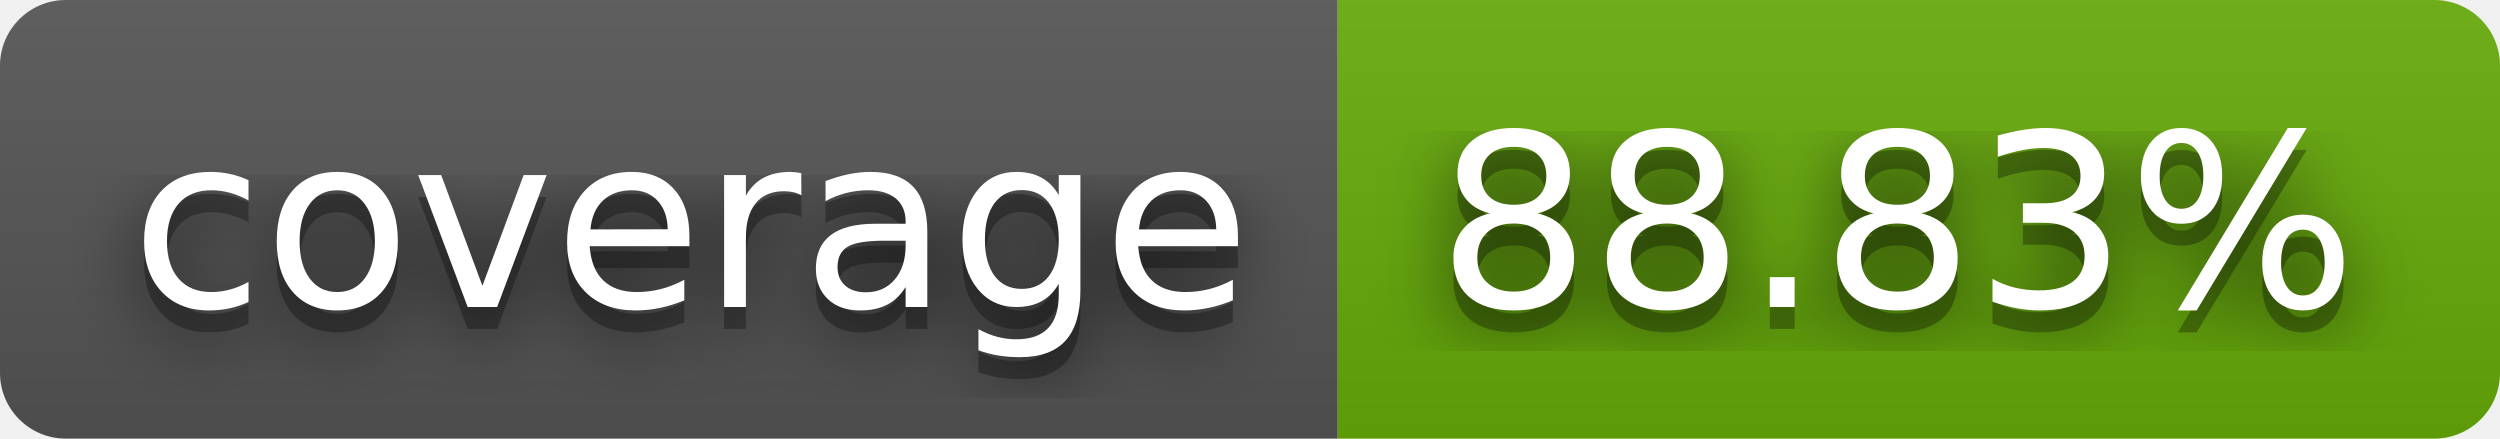
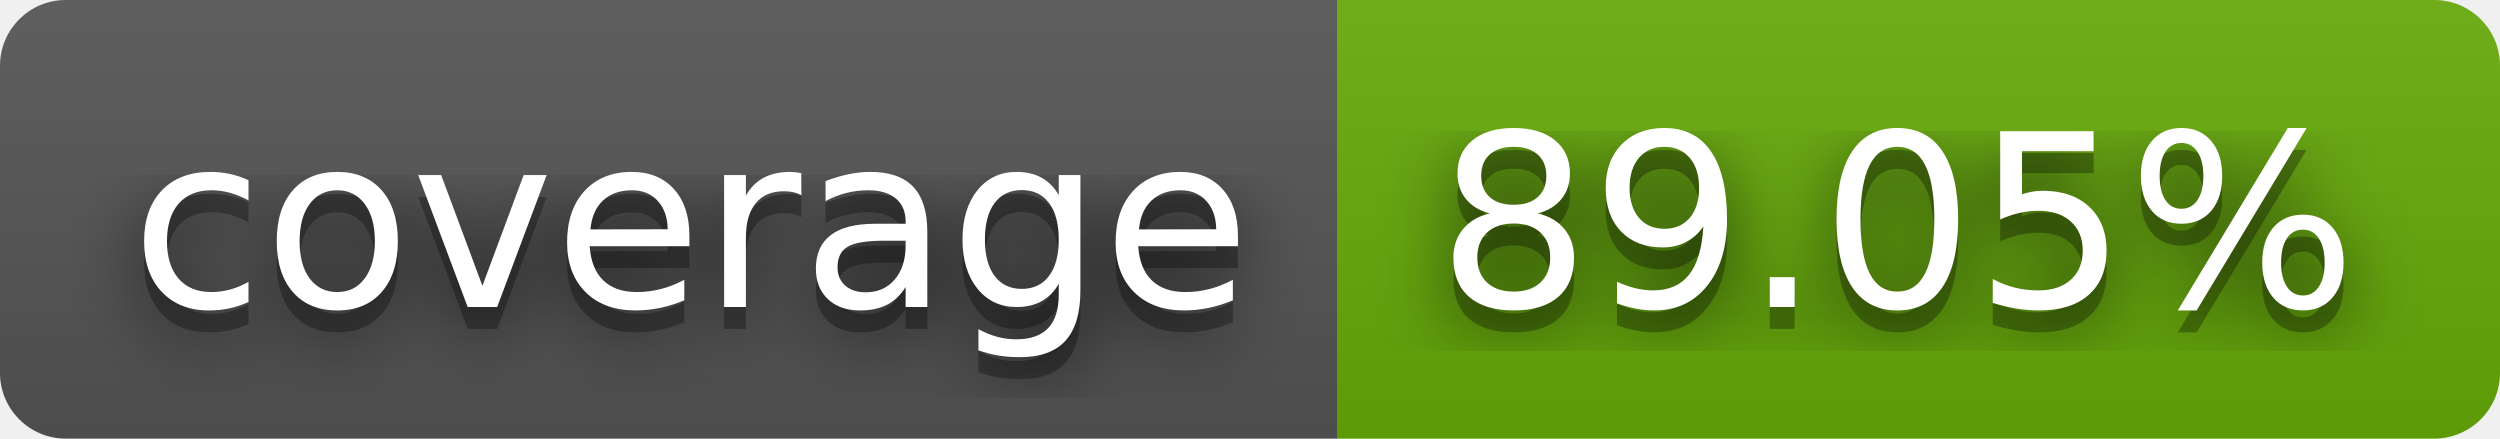
- <svg xmlns="http://www.w3.org/2000/svg" width="114" height="20" role="img" aria-label="coverage: 88.83%">
+ <svg xmlns="http://www.w3.org/2000/svg" width="114" height="20" role="img" aria-label="coverage: 89.05%">
  <filter id="blur">
    <feGaussianBlur stdDeviation="16" />
  </filter>
  <linearGradient id="s" x2="0" y2="100%">
    <stop offset="0" stop-color="#bbb" stop-opacity=".1" />
    <stop offset="1" stop-opacity=".1" />
  </linearGradient>
  <clipPath id="r">
    <rect width="114" height="20" rx="3" />
  </clipPath>
  <g clip-path="url(#r)">
    <rect width="61" height="20" fill="#555" />
    <rect x="61" width="53" height="20" fill="#67ac09" />
    <rect width="114" height="20" fill="url(#s)" />
  </g>
  <g fill="#fff" text-anchor="middle" font-family="Verdana,Geneva,DejaVu Sans,sans-serif" text-rendering="geometricPrecision" font-size="110">
    <g transform="scale(.1)">
      <g aria-hidden="true" fill="#010101">
        <text x="315" y="150" fill-opacity=".8" filter="url(#blur)" textLength="510">coverage</text>
        <text x="315" y="150" fill-opacity=".3" textLength="510">coverage</text>
      </g>
      <text x="315" y="140" textLength="510">coverage</text>
    </g>
    <g transform="scale(.1)">
      <g aria-hidden="true" fill="#010101">
-         <text x="865" y="150" fill-opacity=".8" filter="url(#blur)" textLength="430">88.83%</text>
-         <text x="865" y="150" fill-opacity=".3" textLength="430">88.83%</text>
+         <text x="865" y="150" fill-opacity=".8" filter="url(#blur)" textLength="430">89.05%</text>
+         <text x="865" y="150" fill-opacity=".3" textLength="430">89.05%</text>
      </g>
-       <text x="865" y="140" textLength="430">88.83%</text>
+       <text x="865" y="140" textLength="430">89.05%</text>
    </g>
  </g>
</svg>
